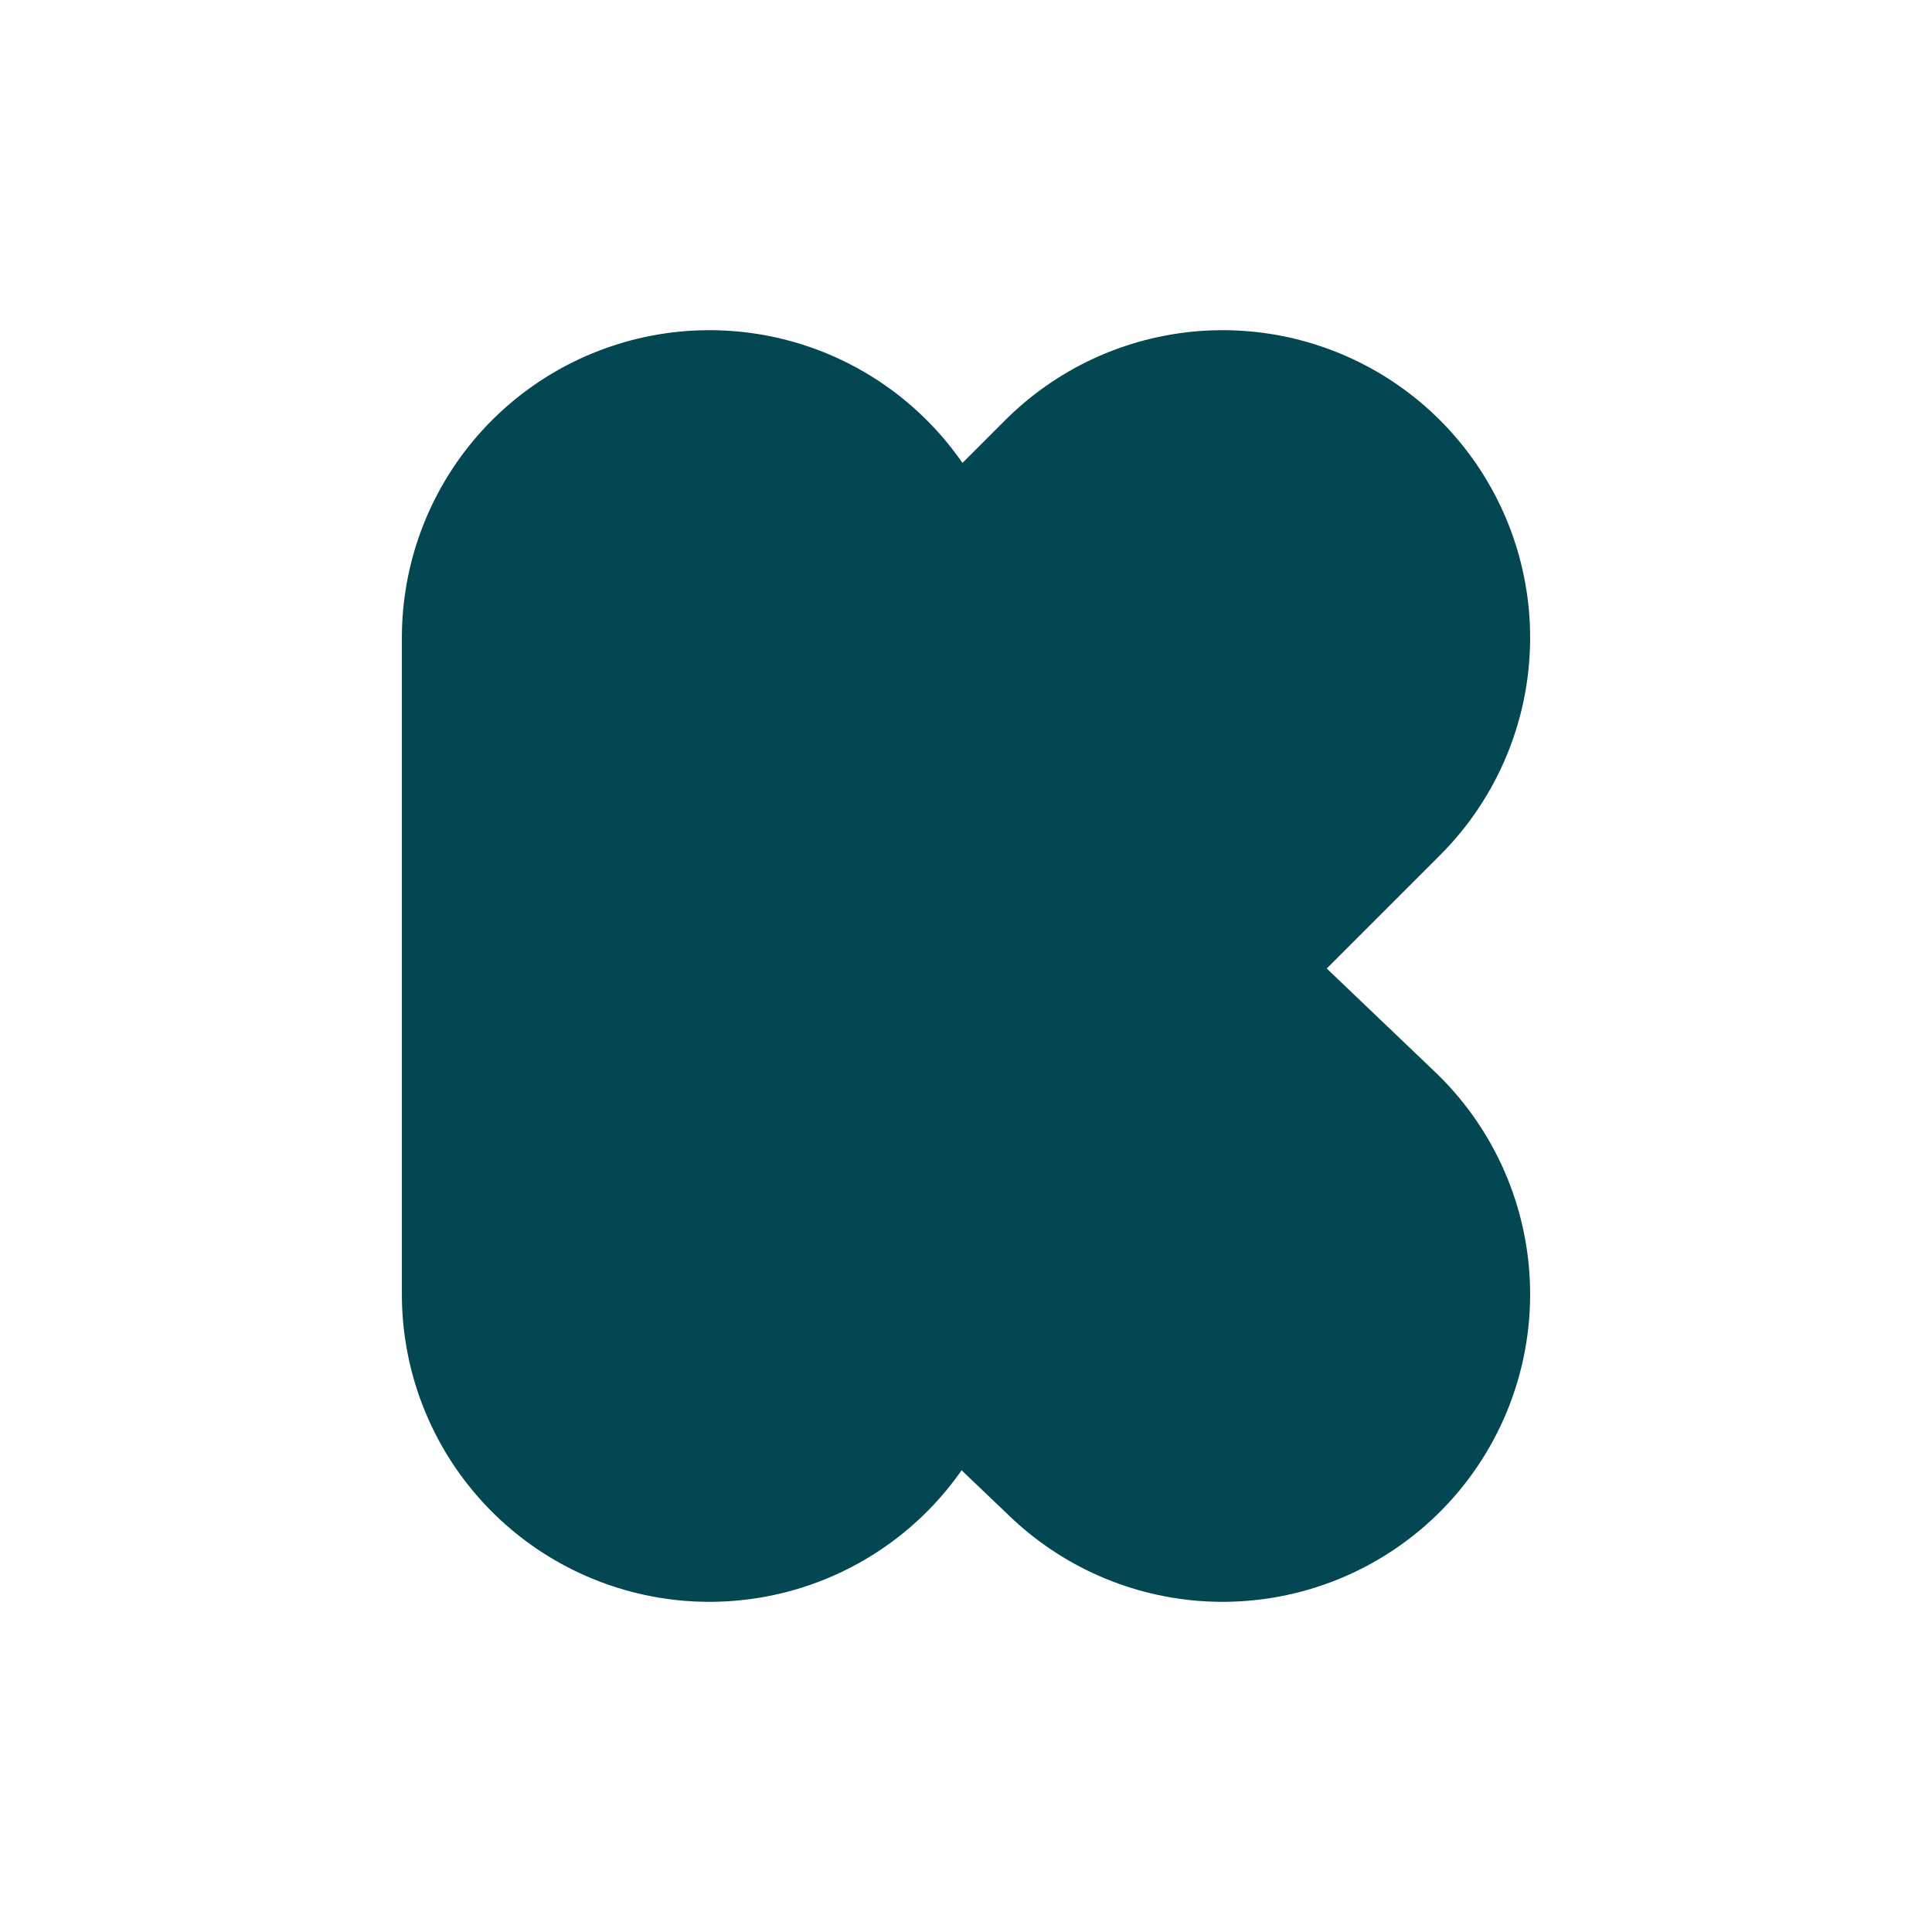
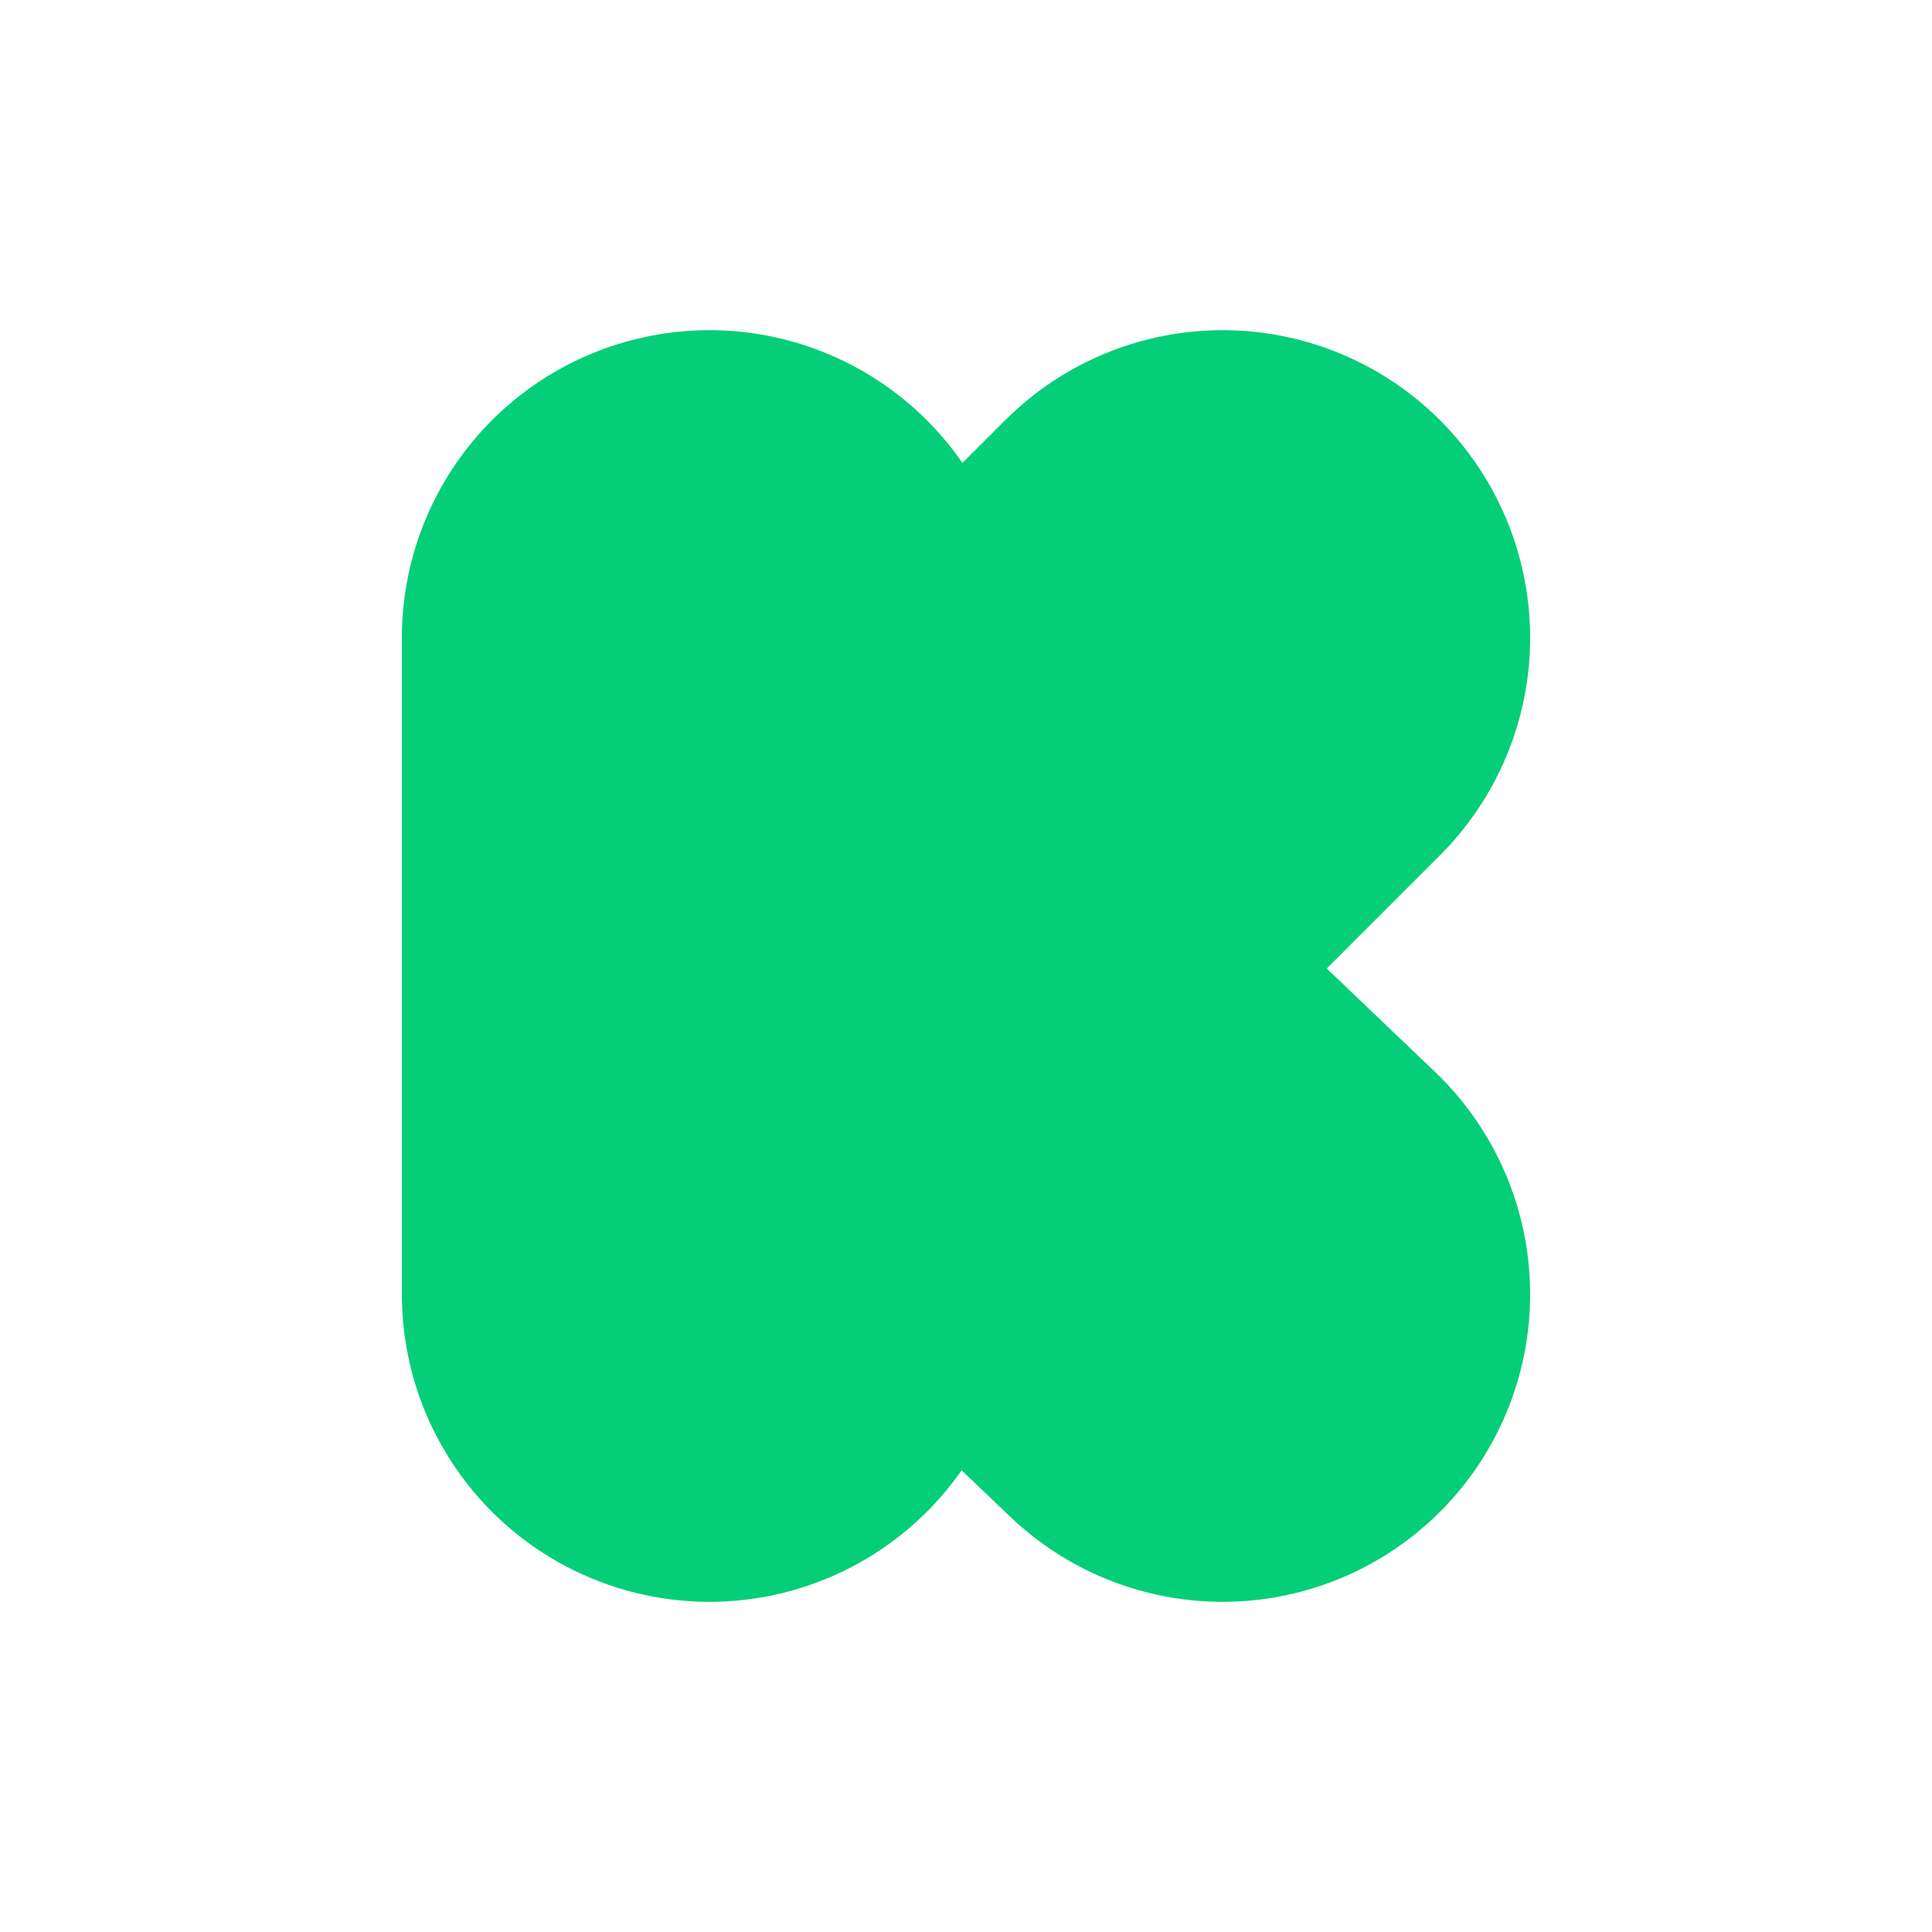
<svg xmlns="http://www.w3.org/2000/svg" aria-label="Kickstarter" role="img" viewBox="0 0 512 512">
  <path d="m0 0H512V512H0" fill="#fff" />
-   <path d="m188 169v174l47-85 89-89-89 89 89 85" stroke="#034752" stroke-linecap="round" stroke-linejoin="round" stroke-width="163" />
+   <path d="m188 169v174l47-85 89-89-89 89 89 85" stroke="#05ce78" stroke-linecap="round" stroke-linejoin="round" stroke-width="163" />
</svg>
